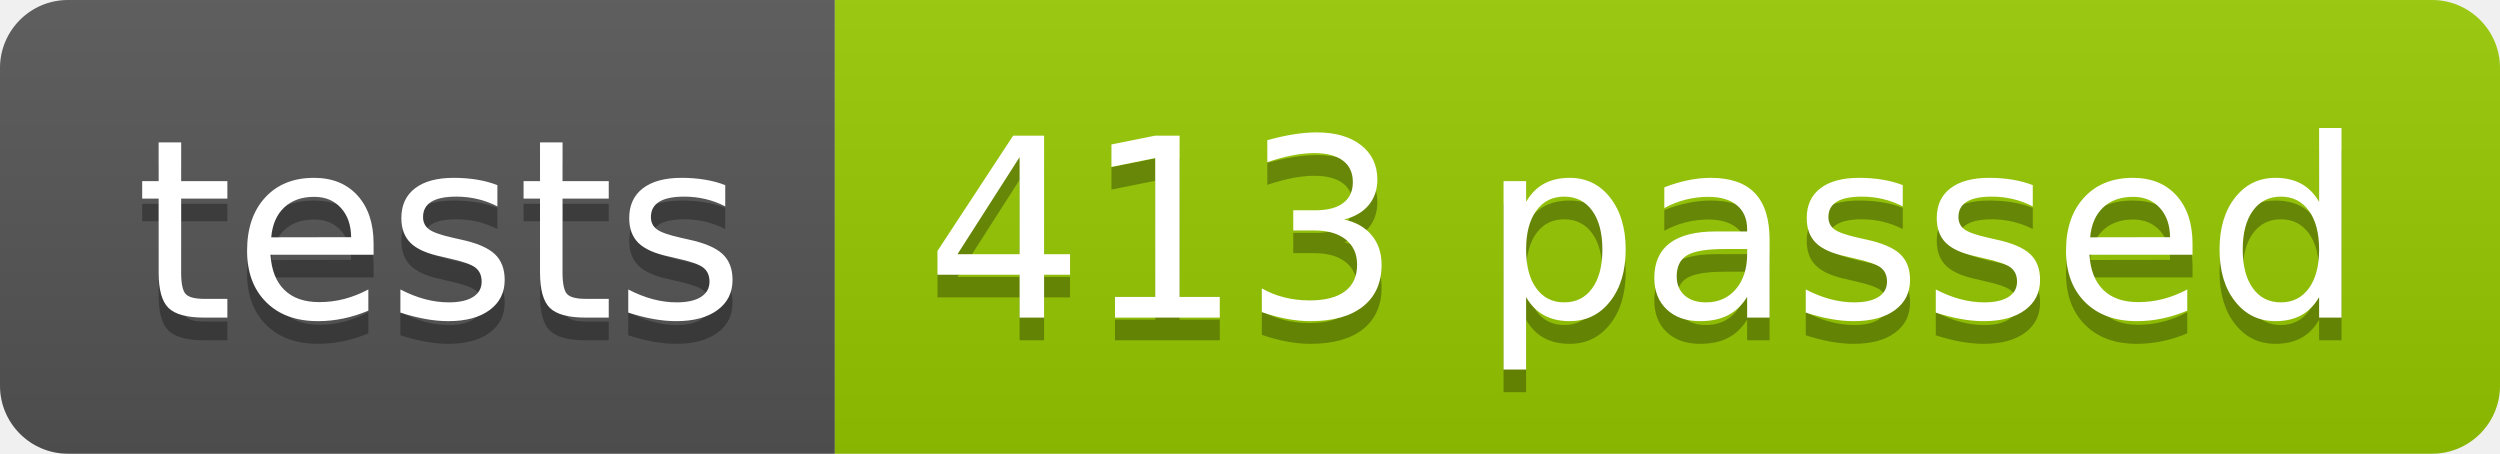
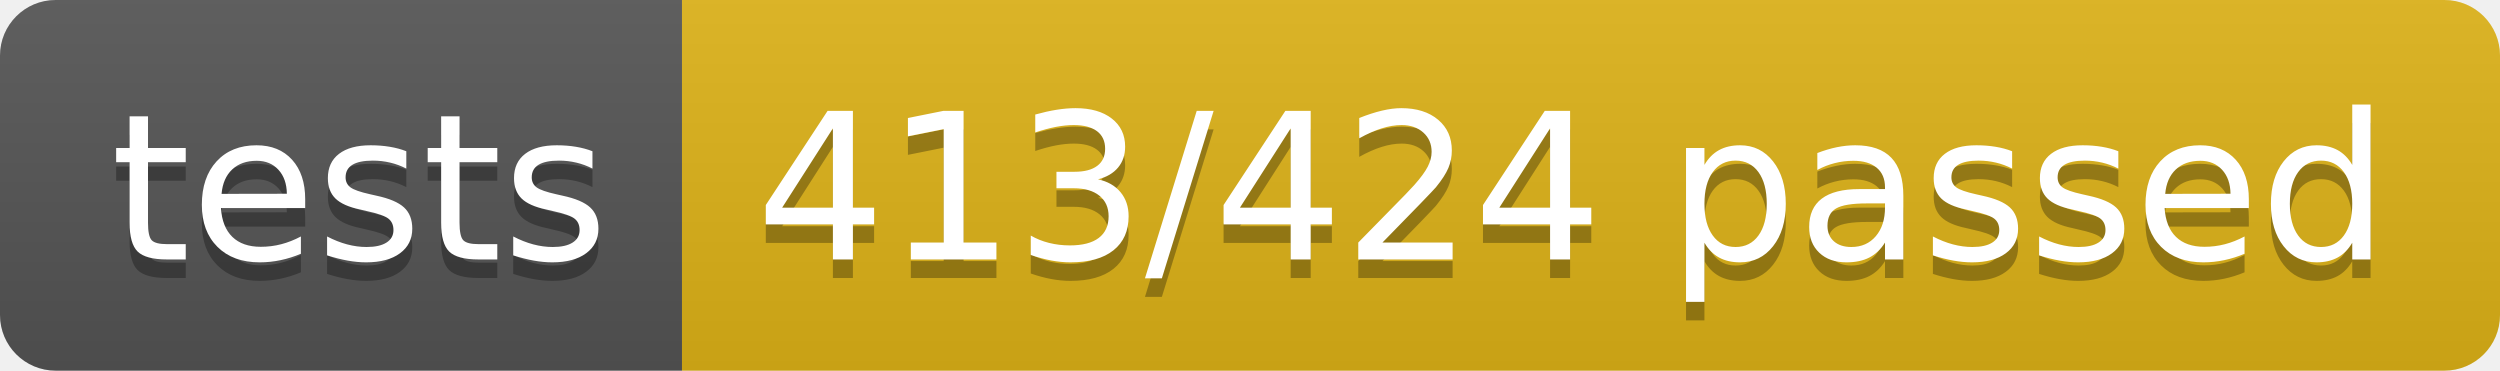
- <svg xmlns="http://www.w3.org/2000/svg" width="110.2" height="20">
+ <svg xmlns="http://www.w3.org/2000/svg" width="134.9" height="20">
  <linearGradient id="smooth" x2="0" y2="100%">
    <stop offset="0" stop-color="#bbb" stop-opacity=".1" />
    <stop offset="1" stop-opacity=".1" />
  </linearGradient>
  <clipPath id="round">
-     <rect width="110.2" height="20" rx="3" fill="#fff" />
+     <rect width="134.9" height="20" rx="3" fill="#fff" />
  </clipPath>
  <g clip-path="url(#round)">
    <rect width="36.8" height="20" fill="#555" />
-     <rect x="36.8" width="73.4" height="20" fill="#97CA00" />
-     <rect width="110.2" height="20" fill="url(#smooth)" />
+     <rect x="36.8" width="98.1" height="20" fill="#dfb317" />
+     <rect width="134.9" height="20" fill="url(#smooth)" />
  </g>
  <g fill="#fff" text-anchor="middle" font-family="DejaVu Sans,Verdana,Geneva,sans-serif" font-size="110">
    <text x="194.0" y="150" fill="#010101" fill-opacity=".3" transform="scale(0.1)" textLength="268.0" lengthAdjust="spacing">tests</text>
    <text x="194.0" y="140" transform="scale(0.1)" textLength="268.0" lengthAdjust="spacing">tests</text>
-     <text x="725.0" y="150" fill="#010101" fill-opacity=".3" transform="scale(0.1)" textLength="634.0" lengthAdjust="spacing">413 passed</text>
-     <text x="725.0" y="140" transform="scale(0.1)" textLength="634.0" lengthAdjust="spacing">413 passed</text>
+     <text x="848.5" y="150" fill="#010101" fill-opacity=".3" transform="scale(0.1)" textLength="881.0" lengthAdjust="spacing">413/424 passed</text>
+     <text x="848.5" y="140" transform="scale(0.1)" textLength="881.0" lengthAdjust="spacing">413/424 passed</text>
  </g>
</svg>
